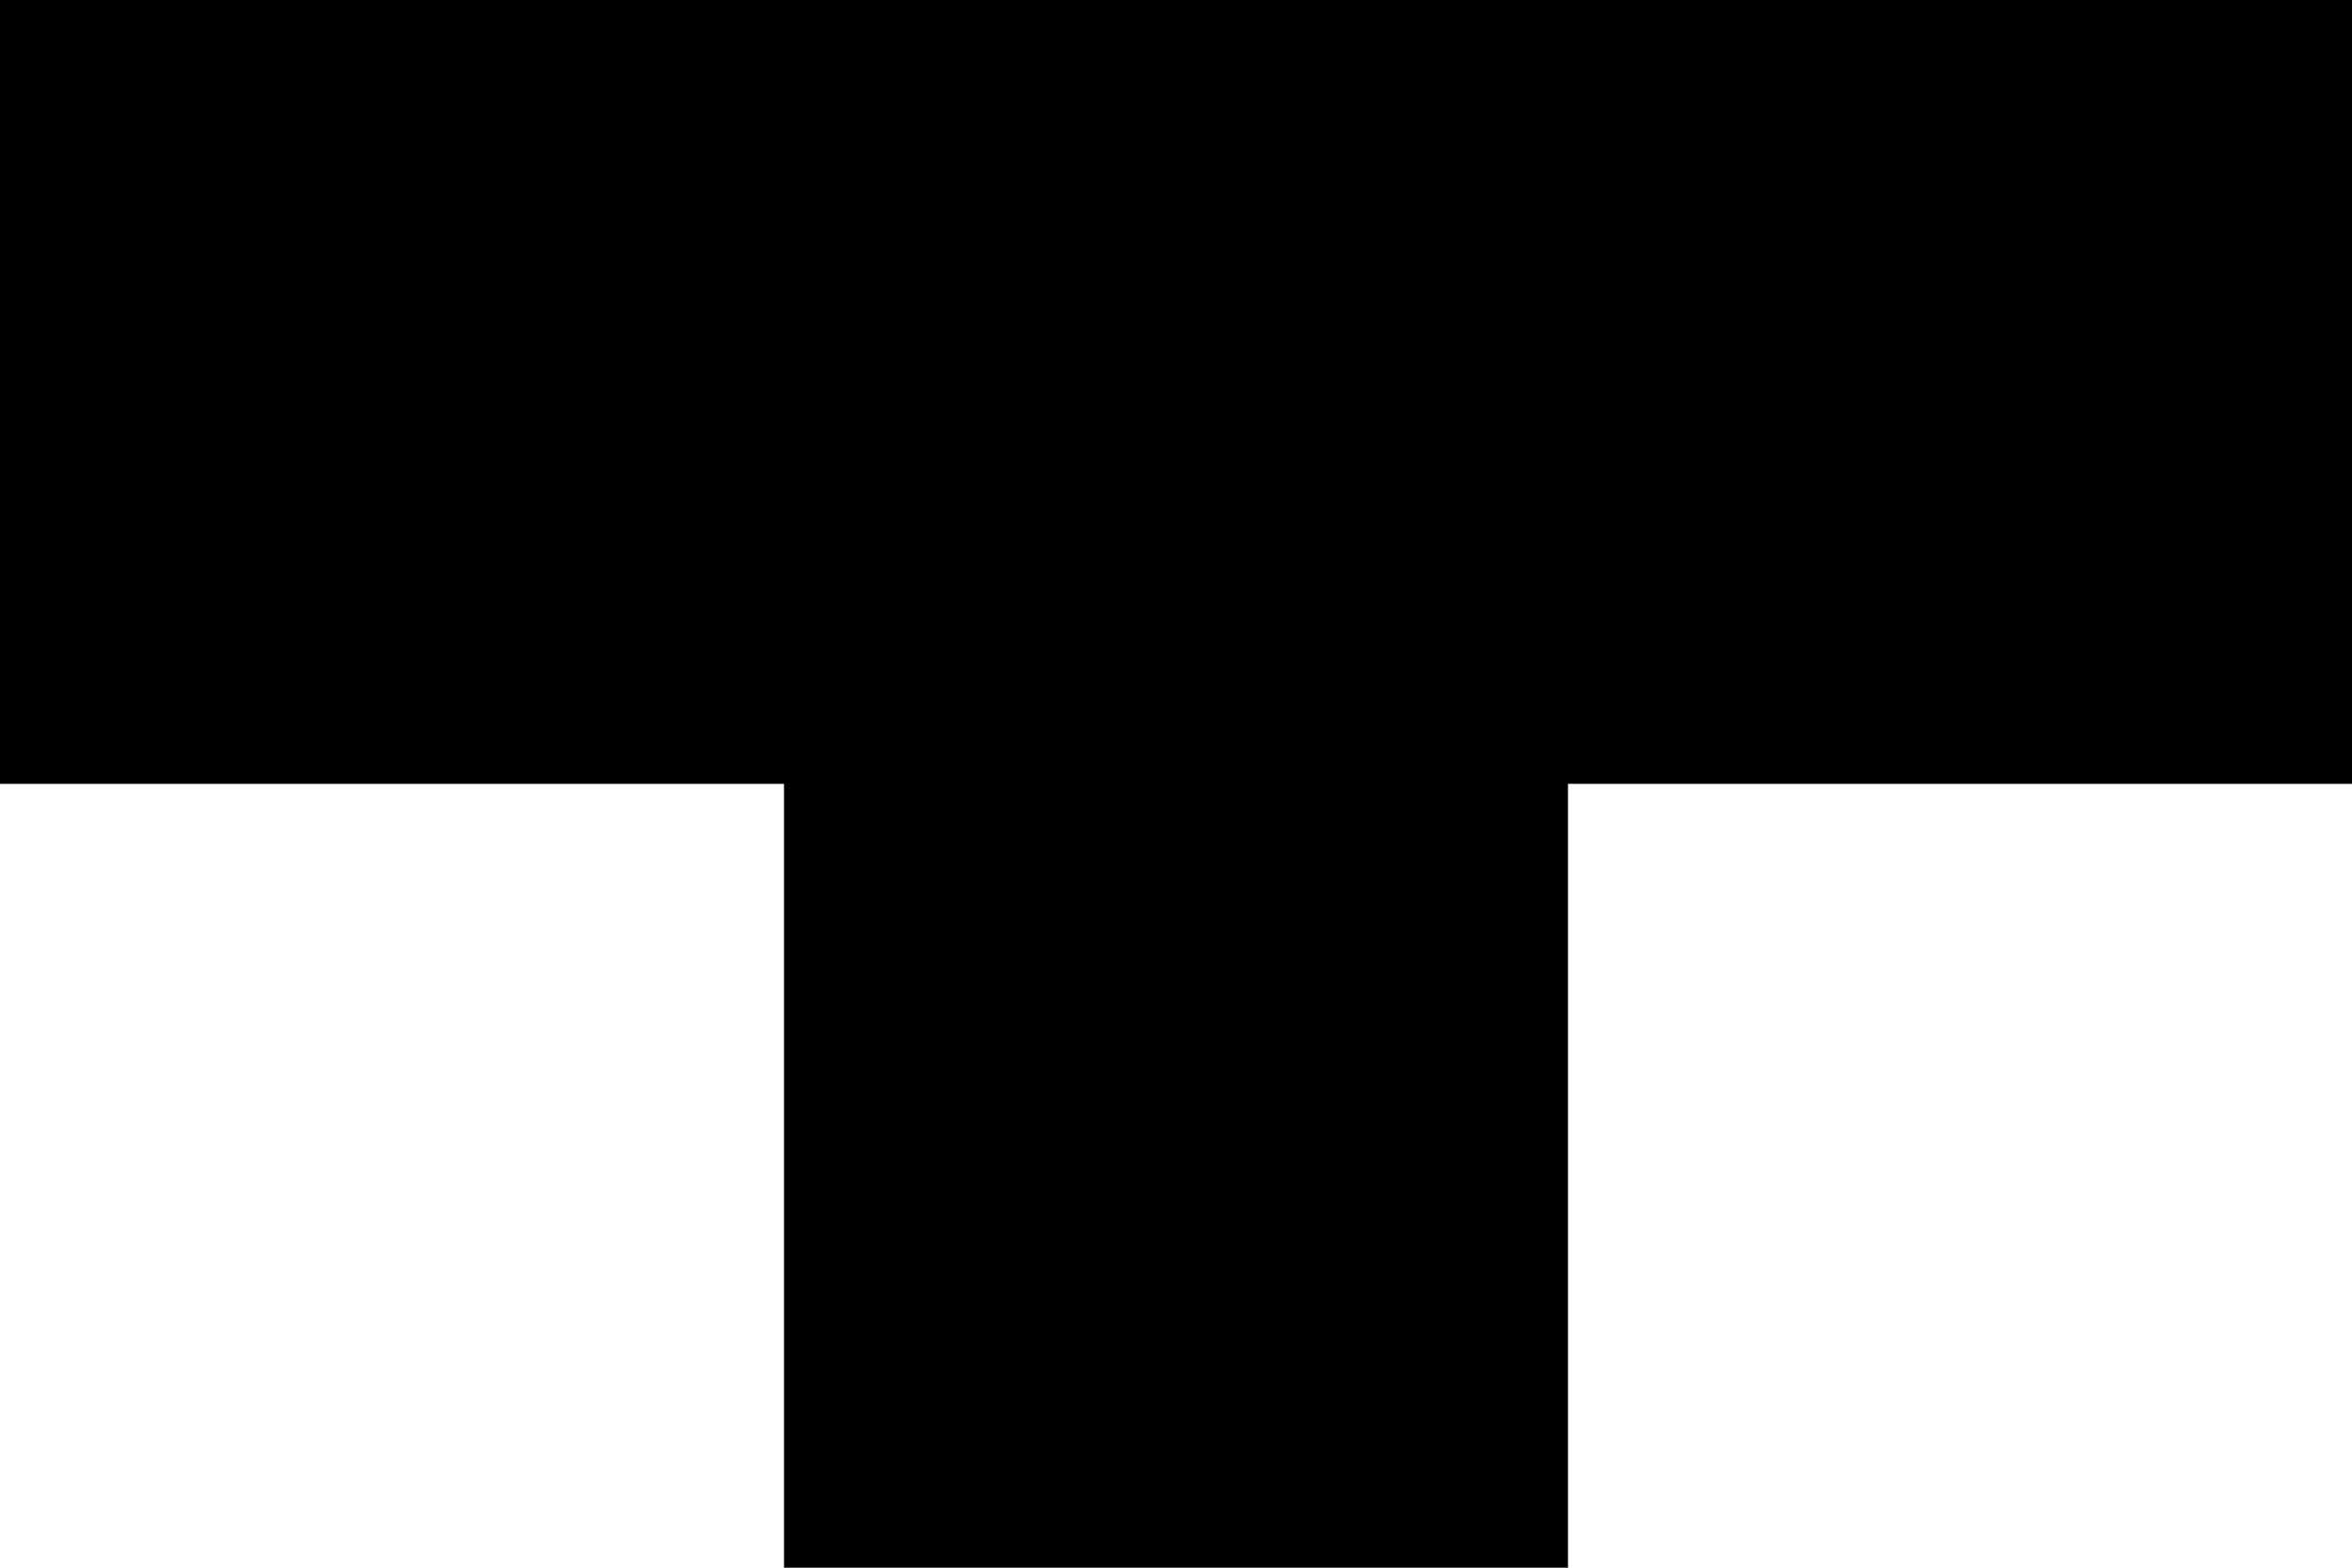
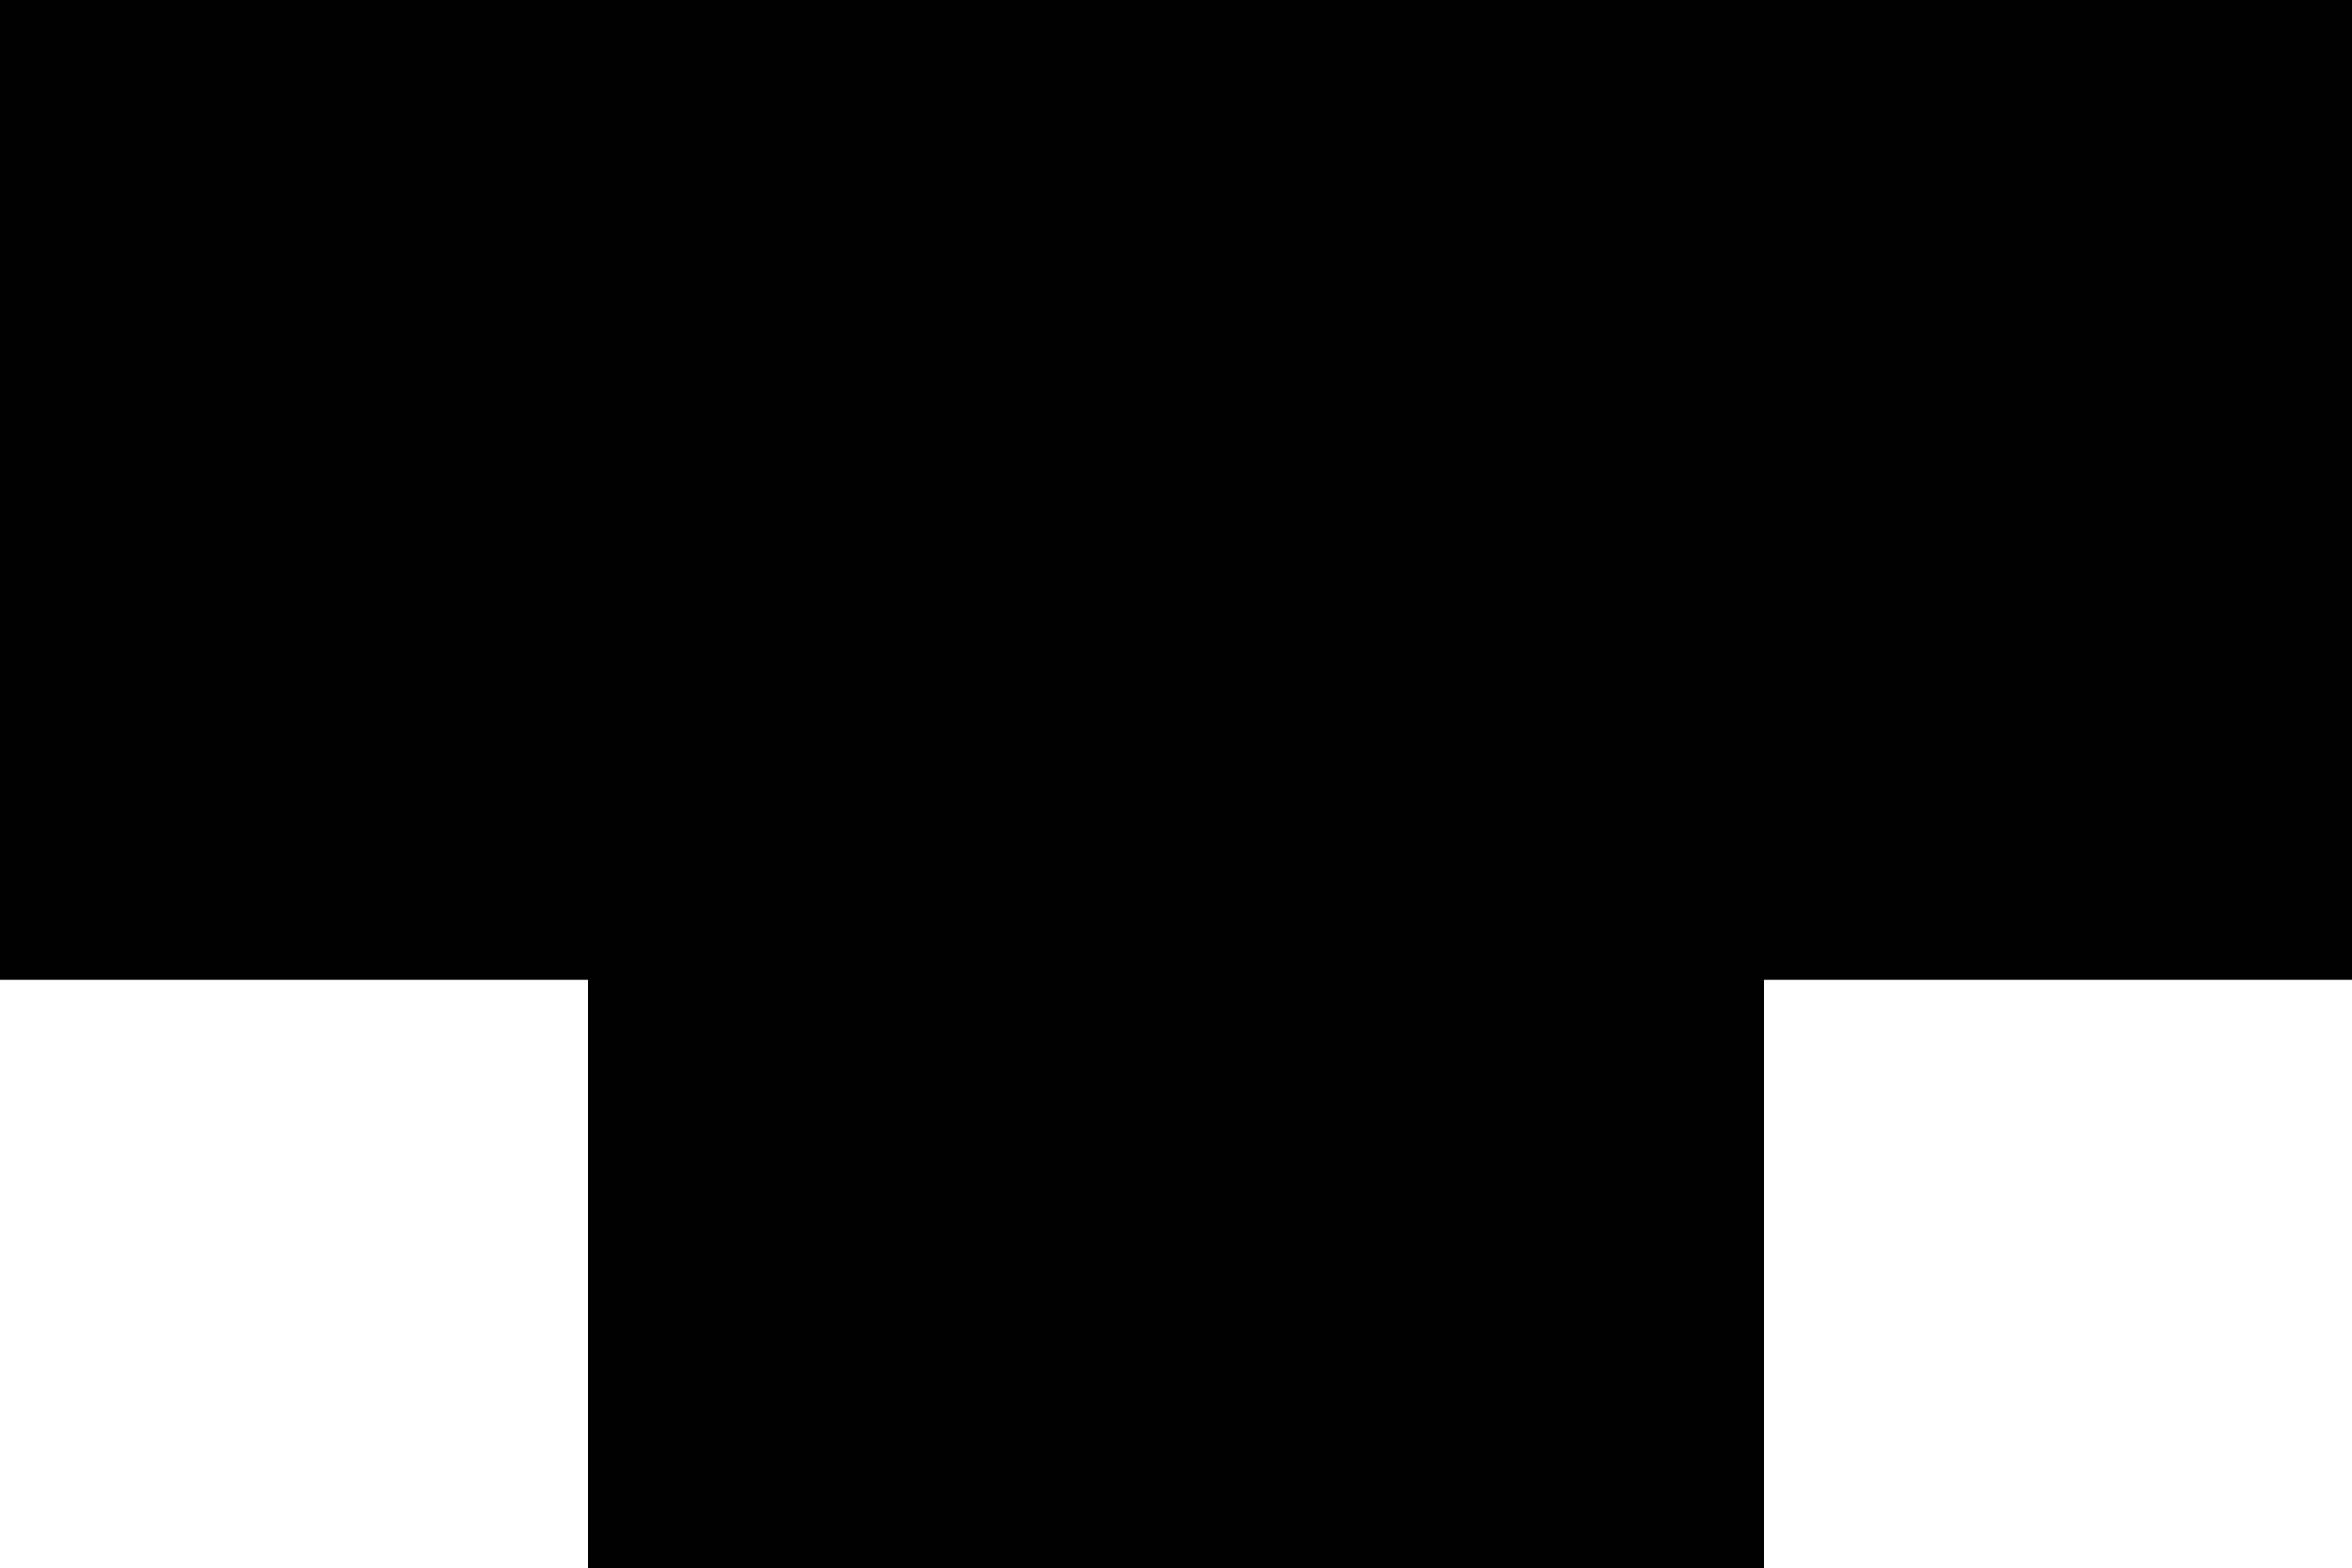
<svg xmlns="http://www.w3.org/2000/svg" viewBox="0 0 12 8">
-   <path d="M0 0 L12 0 L12 4 L8 4 L8 8 L4 8 L4 4 L0 4 z" />
+   <path d="M0 0 L12 0 L12 4 L8 4 L8 8 L4 8 L4 4 L0 4 z" stroke="black" stroke-width="2px" vector-effect="non-scaling-stroke" />
+   <line x1="0" y1="0" x2="12" y2="0" stroke="black" stroke-width="4px" vector-effect="non-scaling-stroke" />
+   <line x1="12" y1="0" x2="12" y2="4" stroke="black" stroke-width="4px" vector-effect="non-scaling-stroke" />
+   <line x1="4" y1="8" x2="8" y2="8" stroke="black" stroke-width="4px" vector-effect="non-scaling-stroke" />
+   <line x1="0" y1="0" x2="0" y2="4" stroke="black" stroke-width="4px" vector-effect="non-scaling-stroke" />
</svg>
